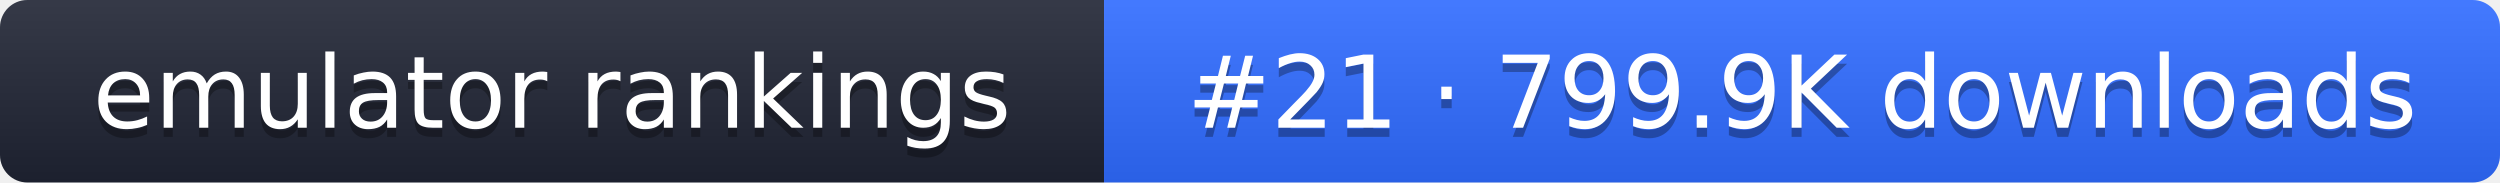
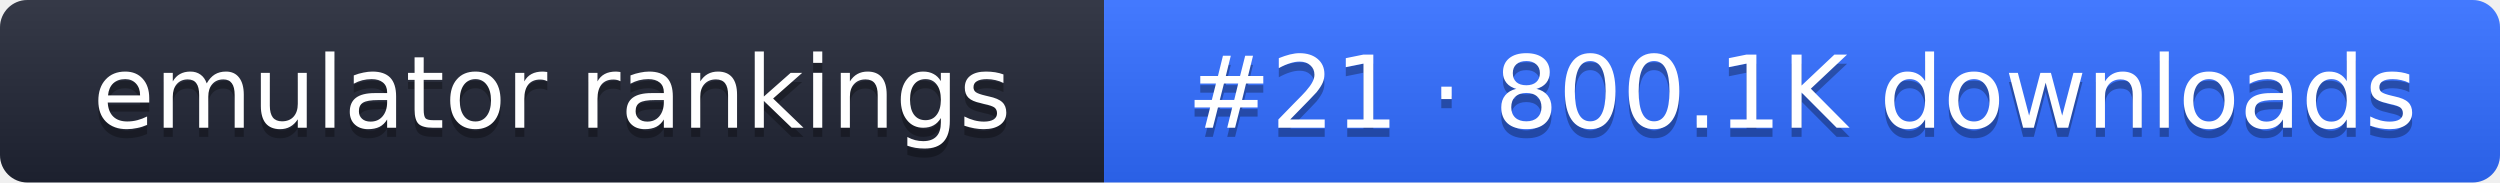
- <svg xmlns="http://www.w3.org/2000/svg" width="274" height="20" role="img" aria-label="emulator rankings: #21 · 799.9K downloads">
+ <svg xmlns="http://www.w3.org/2000/svg" width="274" height="20" role="img" aria-label="emulator rankings: #21 · 800.1K downloads">
  <linearGradient id="g" x2="0" y2="100%">
    <stop offset="0" stop-color="#fff" stop-opacity=".1" />
    <stop offset="1" stop-opacity=".1" />
  </linearGradient>
  <clipPath id="r">
    <rect width="274" height="20" rx="3" fill="#fff" />
  </clipPath>
  <g clip-path="url(#r)">
    <rect width="121" height="20" fill="#1f2433" />
    <rect x="121" width="153" height="20" fill="#2f6bff" />
    <rect width="274" height="20" fill="url(#g)" />
  </g>
  <g fill="#fff" text-anchor="middle" font-family="Verdana,DejaVu Sans,sans-serif" font-size="11">
    <text x="60.5" y="15" fill="#010101" fill-opacity=".3">emulator rankings</text>
    <text x="60.5" y="14">emulator rankings</text>
-     <text x="197.5" y="15" fill="#010101" fill-opacity=".3">#21 · 799.9K downloads</text>
-     <text x="197.5" y="14">#21 · 799.9K downloads</text>
+     <text x="197.5" y="15" fill="#010101" fill-opacity=".3">#21 · 800.1K downloads</text>
+     <text x="197.5" y="14">#21 · 800.1K downloads</text>
  </g>
</svg>
